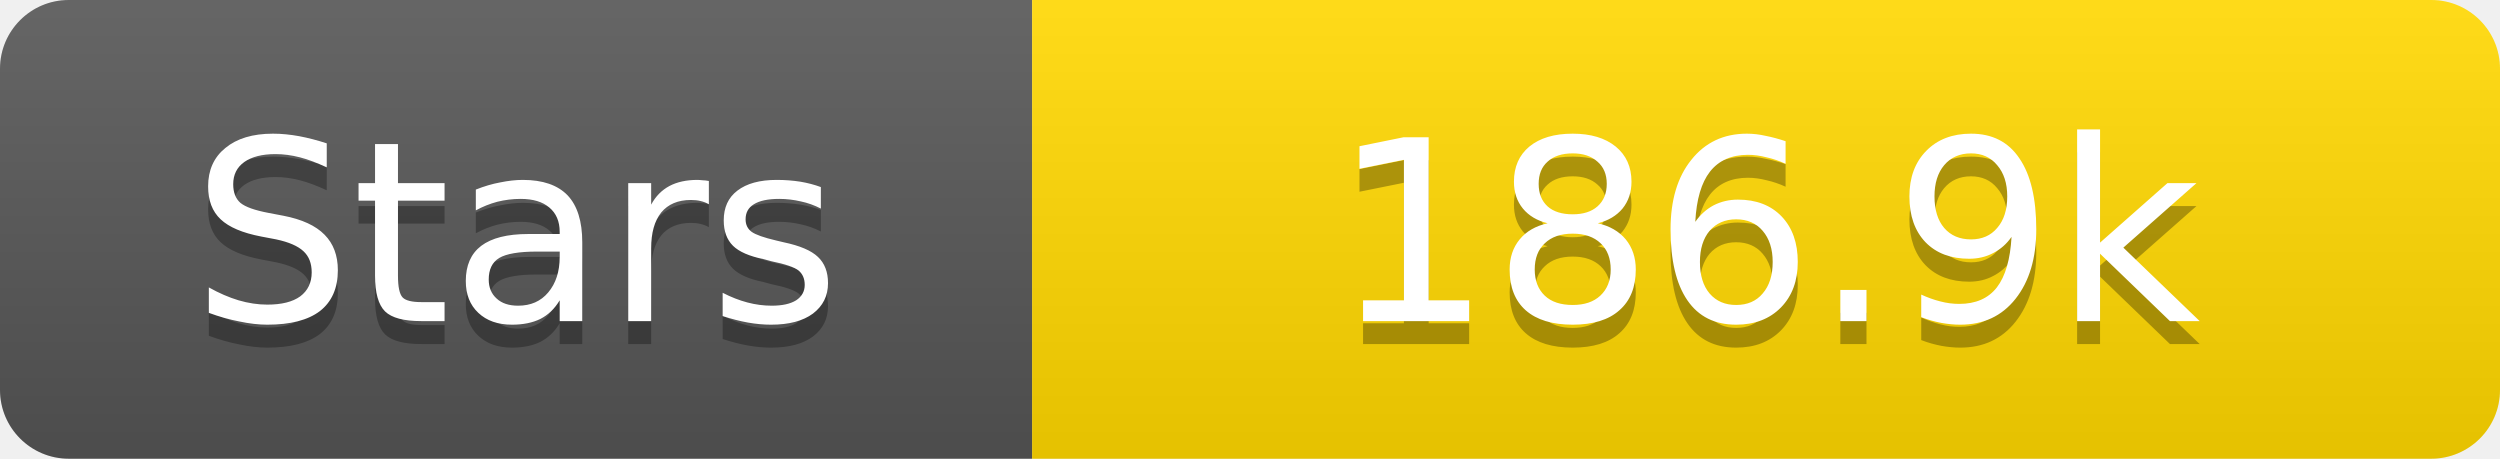
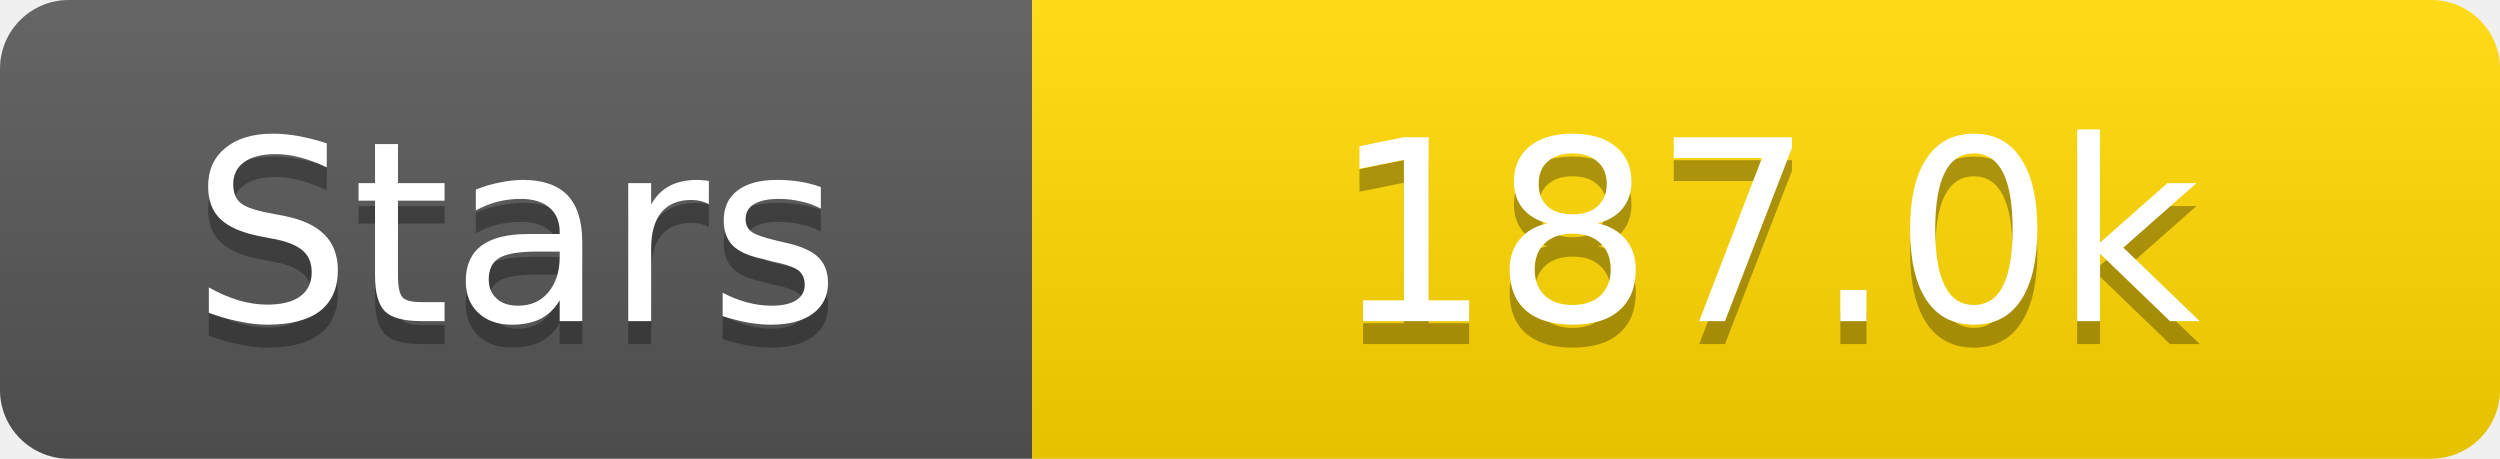
<svg xmlns="http://www.w3.org/2000/svg" width="109" height="20">
  <linearGradient id="s" x2="0" y2="100%">
    <stop offset="0" stop-color="#fff" stop-opacity=".1" />
    <stop offset="1" stop-opacity=".1" />
  </linearGradient>
  <clipPath id="r">
    <rect width="109" height="20" rx="3" fill="#fff" />
  </clipPath>
  <g clip-path="url(#r)">
    <rect width="45" height="20" fill="#555" />
    <rect x="45" width="64" height="20" fill="#ffd700" />
    <rect width="109" height="20" fill="url(#s)" />
  </g>
  <g fill="#fff" text-anchor="middle" font-family="Verdana,Geneva,DejaVu Sans,sans-serif" text-rendering="geometricPrecision" font-size="11">
    <text x="22.5" y="15" fill="#010101" fill-opacity=".3">Stars</text>
    <text x="22.5" y="14">Stars</text>
-     <text x="77.0" y="15" fill="#010101" fill-opacity=".3">186.9k</text>
-     <text x="77.0" y="14">186.9k</text>
+     <text x="77.0" y="15" fill="#010101" fill-opacity=".3">187.0k</text>
+     <text x="77.0" y="14">187.0k</text>
  </g>
</svg>
